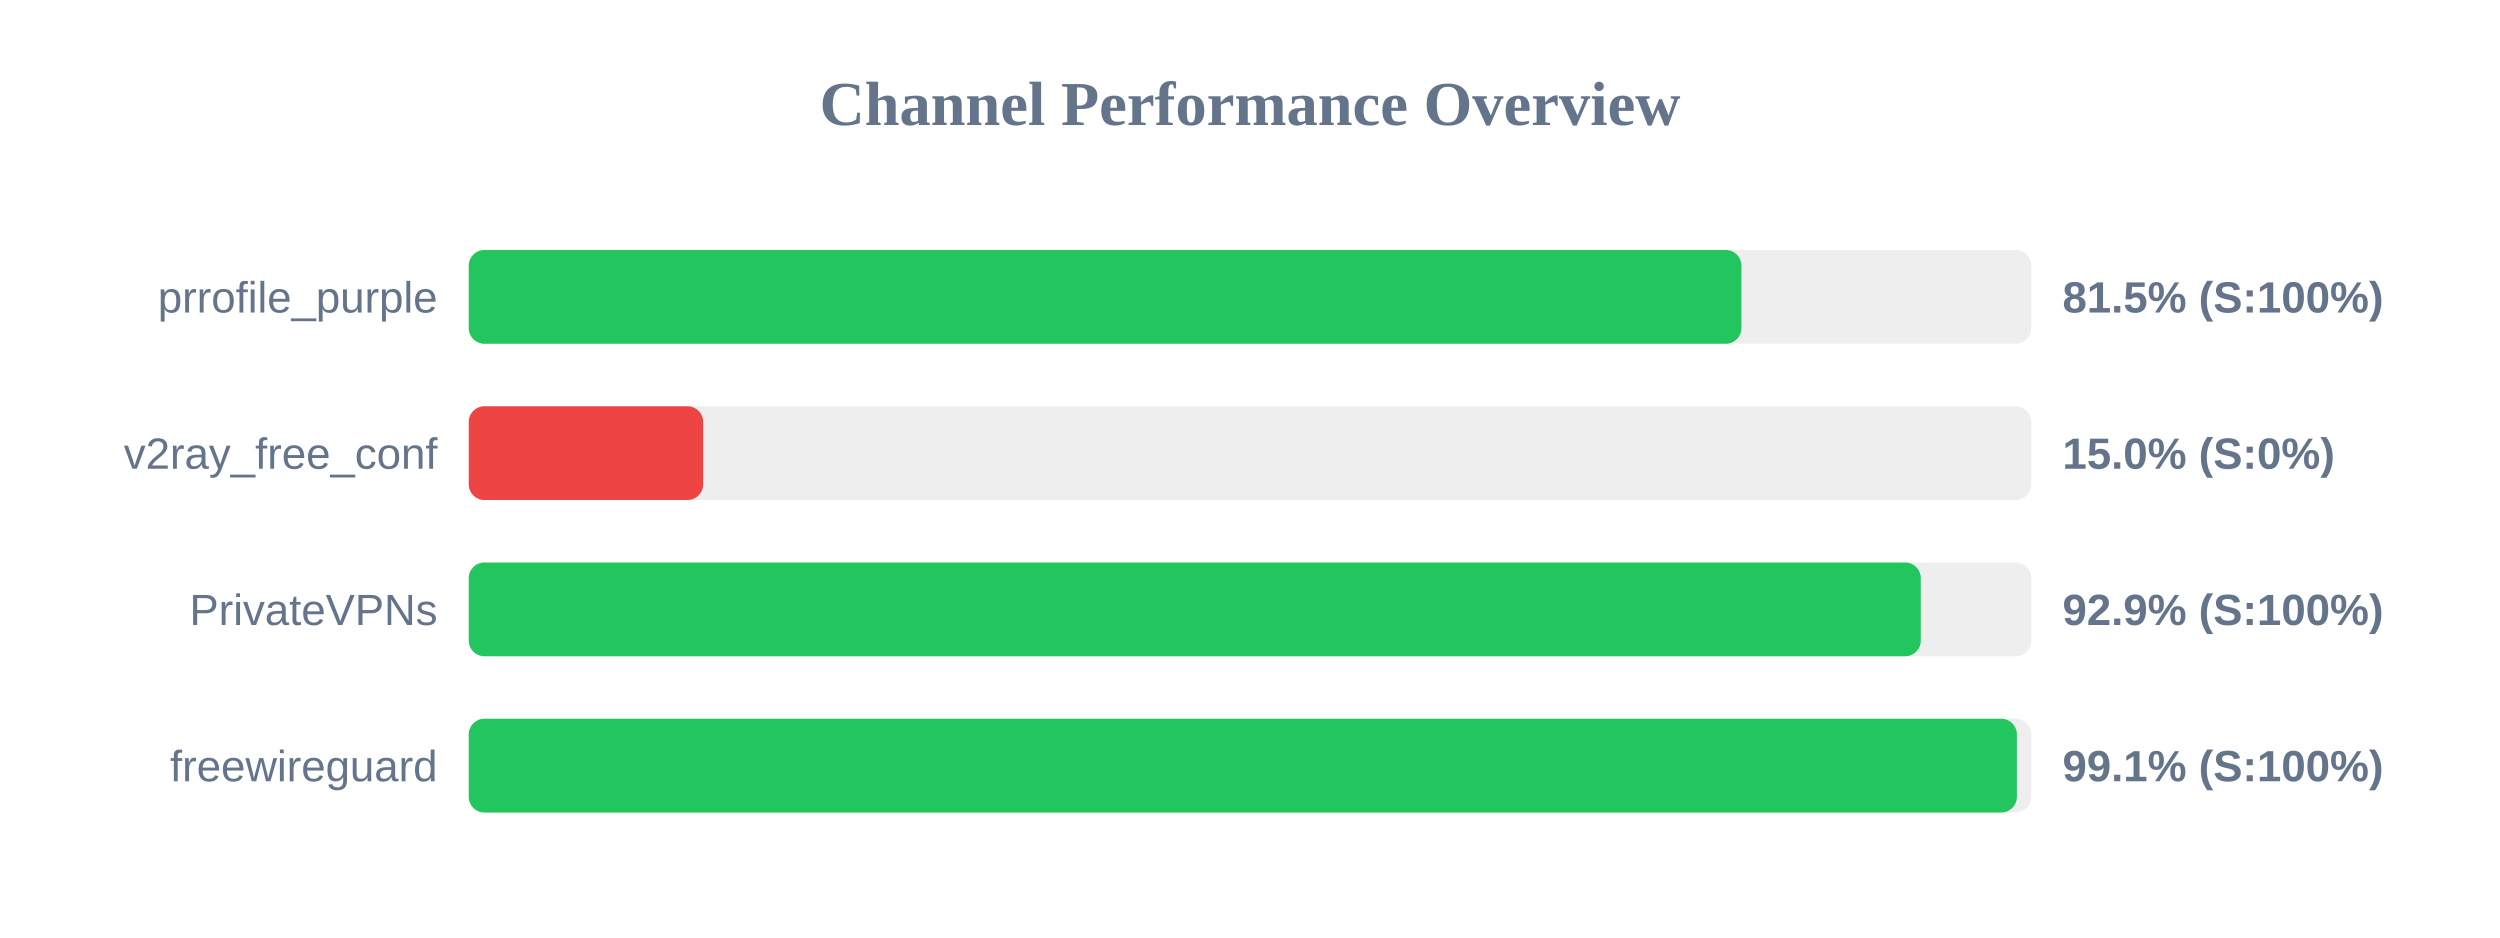
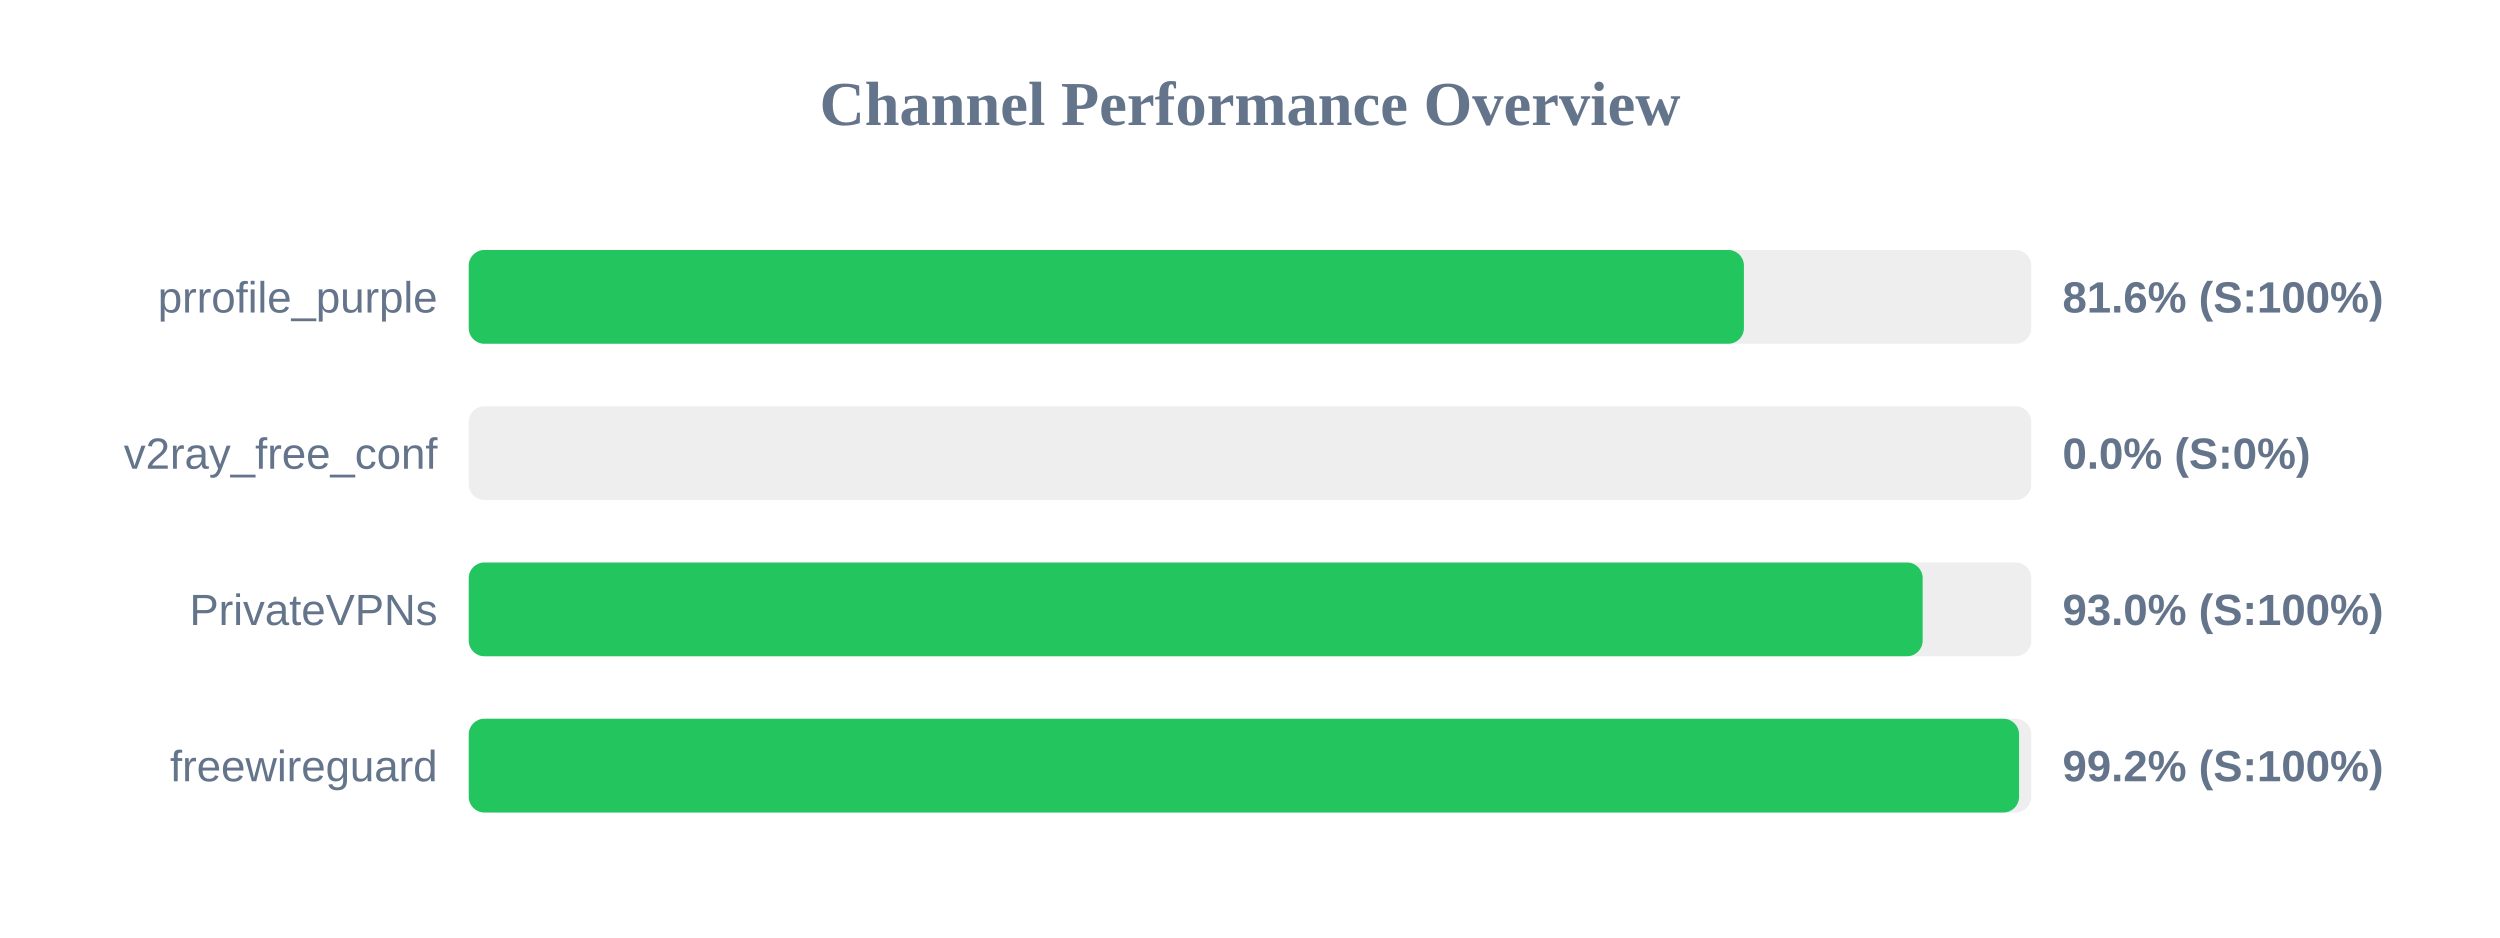
<svg xmlns="http://www.w3.org/2000/svg" width="800" height="300" version="1.1">
  <style>
        .row { font: 14px Arial; fill: #64748b; }
        .score { font: bold 14px Arial; fill: #64748b; }
    </style>
  <text x="400" y="40" text-anchor="middle" font-size="20px" font-weight="bold" fill="#64748b">Channel Performance Overview</text>
  <rect x="150" y="80" width="500" height="30" fill="#eee" rx="5" />
-   <rect x="150" y="80" width="407.25" height="30" fill="#22c55e" rx="5" />
+   <rect x="150" y="80" width="408.05" height="30" fill="#22c55e" rx="5" />
  <text x="140" y="100" text-anchor="end" class="row">prrofile_purple</text>
-   <text x="660" y="100" text-anchor="start" class="score">81.5% (S:100%)</text>
+   <text x="660" y="100" text-anchor="start" class="score">81.6% (S:100%)</text>
  <rect x="150" y="130" width="500" height="30" fill="#eee" rx="5" />
-   <rect x="150" y="130" width="75.0" height="30" fill="#ef4444" rx="5" />
+   <rect x="150" y="130" width="0.0" height="30" fill="#ef4444" rx="5" />
  <text x="140" y="150" text-anchor="end" class="row">v2ray_free_conf</text>
-   <text x="660" y="150" text-anchor="start" class="score">15.0% (S:0%)</text>
+   <text x="660" y="150" text-anchor="start" class="score">0.0% (S:0%)</text>
  <rect x="150" y="180" width="500" height="30" fill="#eee" rx="5" />
-   <rect x="150" y="180" width="464.65" height="30" fill="#22c55e" rx="5" />
+   <rect x="150" y="180" width="465.25" height="30" fill="#22c55e" rx="5" />
  <text x="140" y="200" text-anchor="end" class="row">PrivateVPNs</text>
-   <text x="660" y="200" text-anchor="start" class="score">92.9% (S:100%)</text>
+   <text x="660" y="200" text-anchor="start" class="score">93.0% (S:100%)</text>
  <rect x="150" y="230" width="500" height="30" fill="#eee" rx="5" />
-   <rect x="150" y="230" width="495.4" height="30" fill="#22c55e" rx="5" />
+   <rect x="150" y="230" width="496.1" height="30" fill="#22c55e" rx="5" />
  <text x="140" y="250" text-anchor="end" class="row">freewireguard</text>
-   <text x="660" y="250" text-anchor="start" class="score">99.1% (S:100%)</text>
+   <text x="660" y="250" text-anchor="start" class="score">99.2% (S:100%)</text>
</svg>
